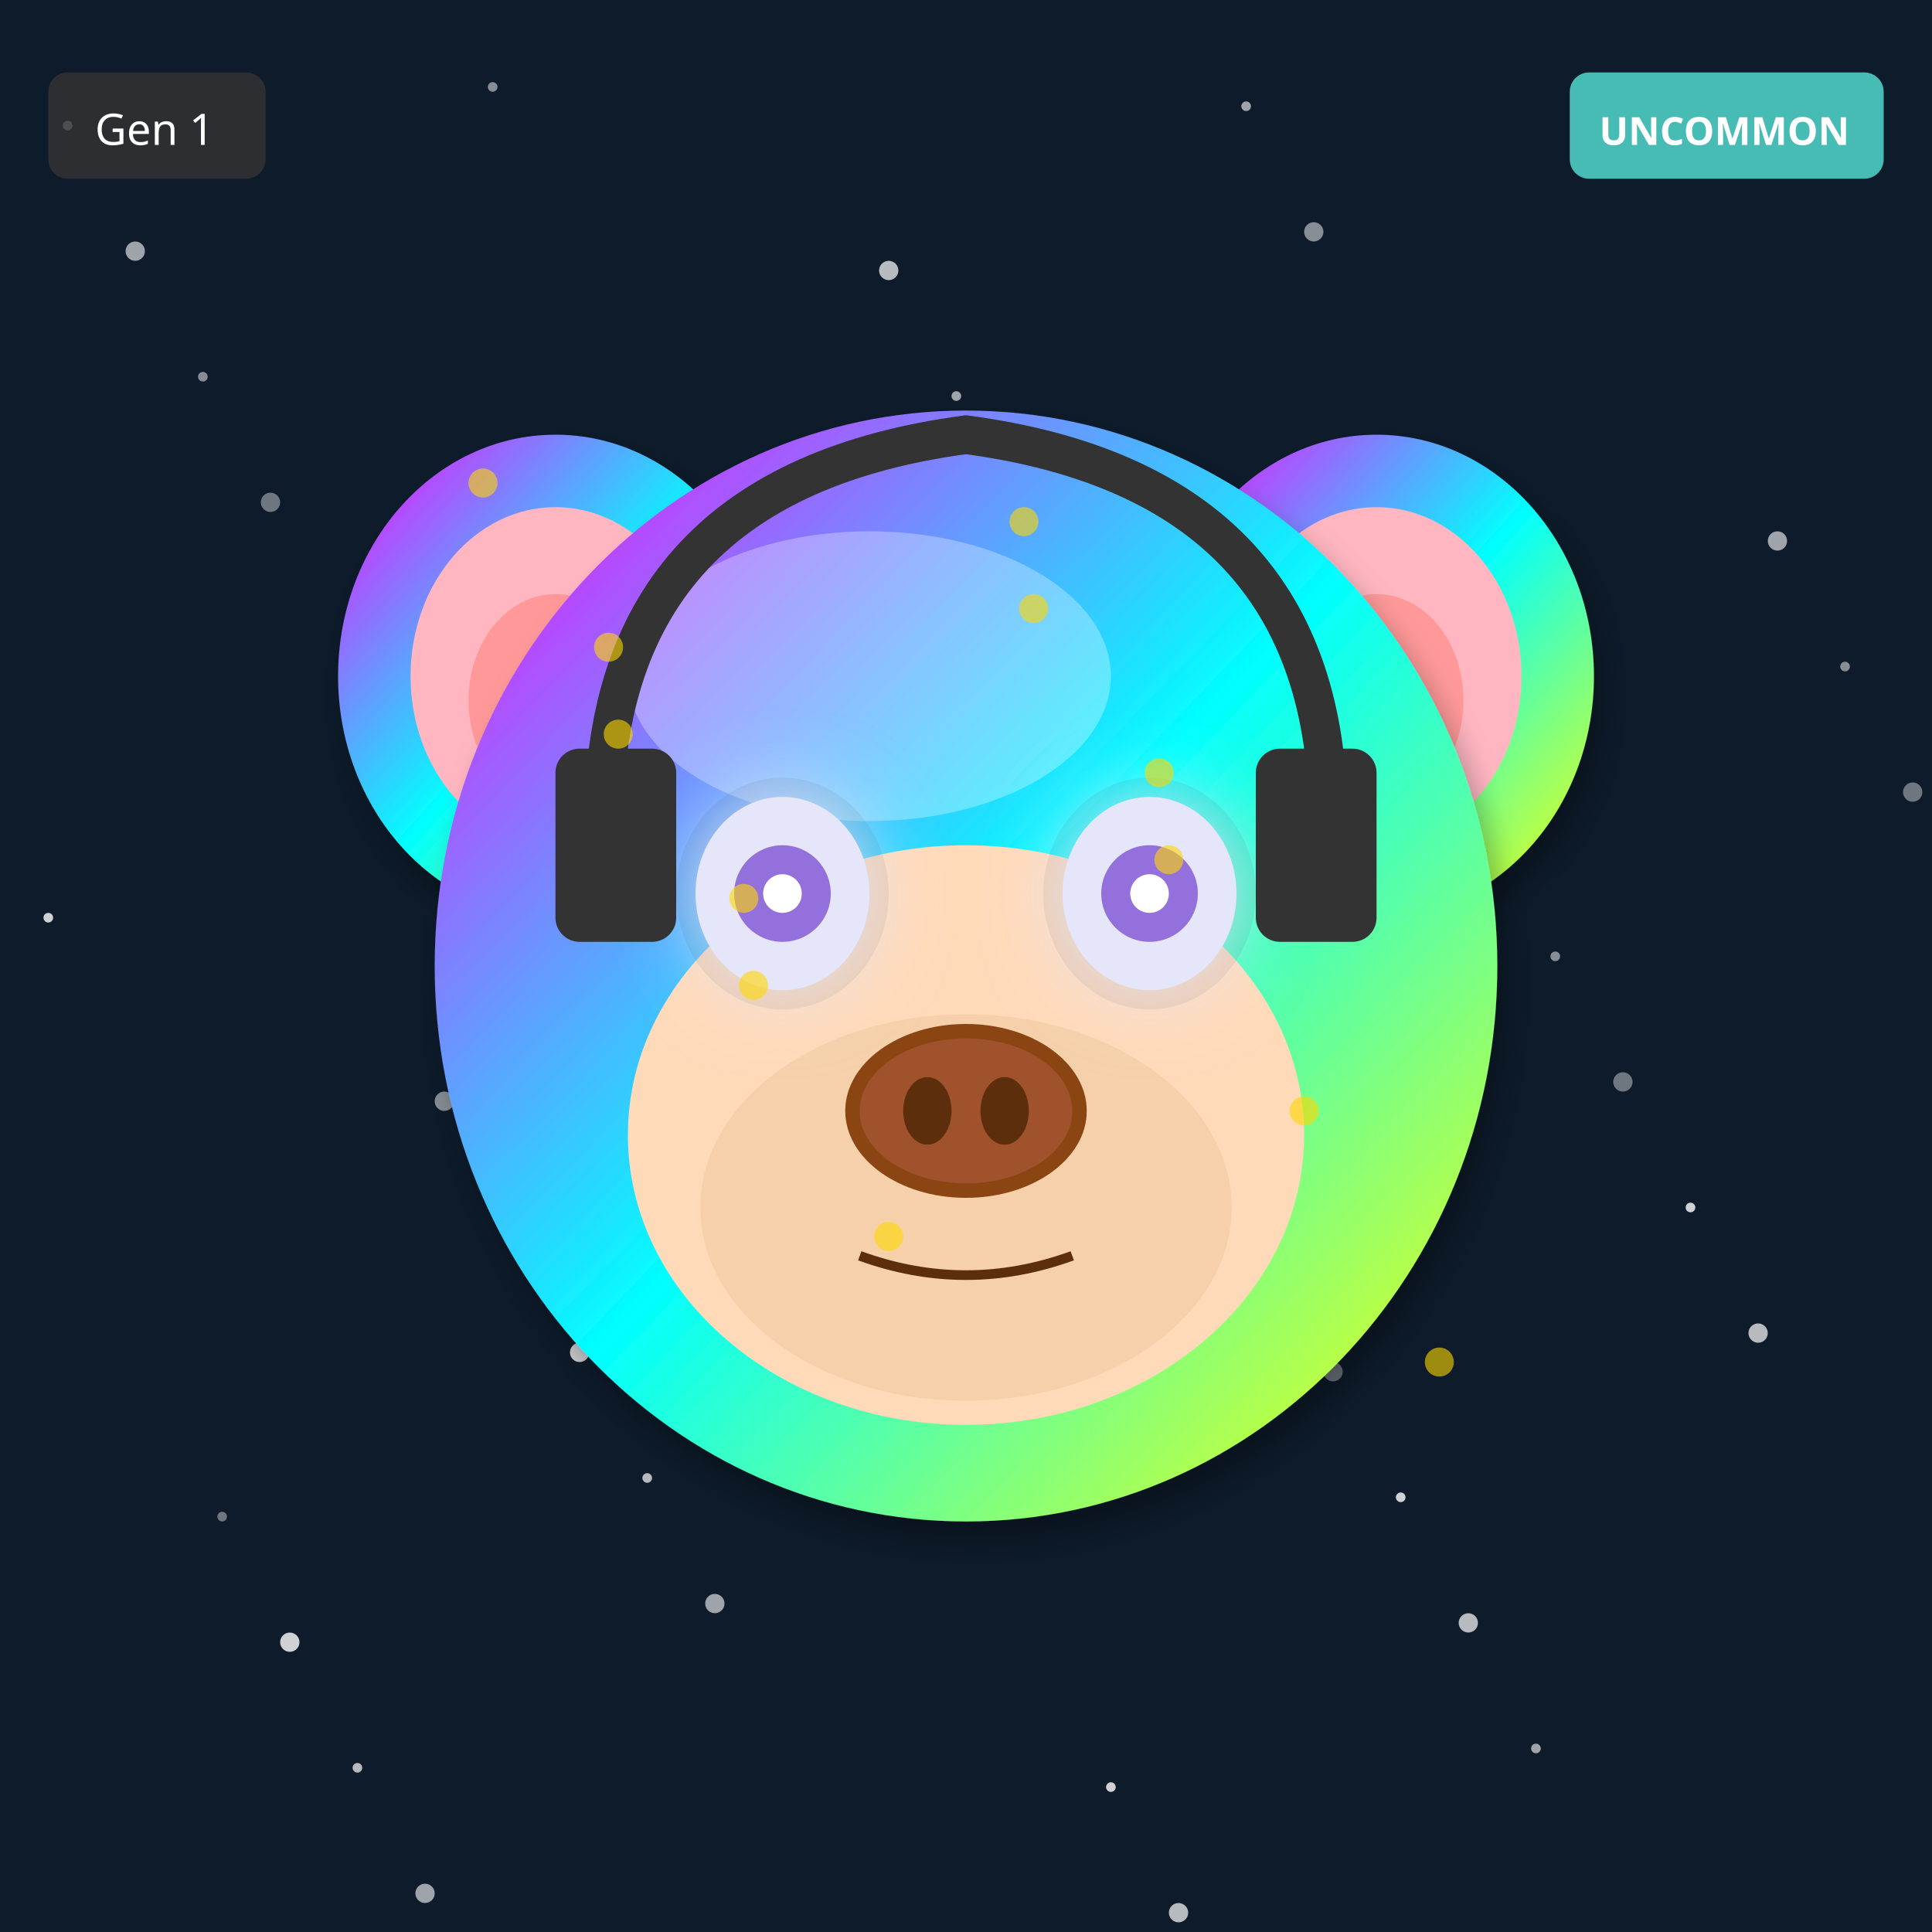
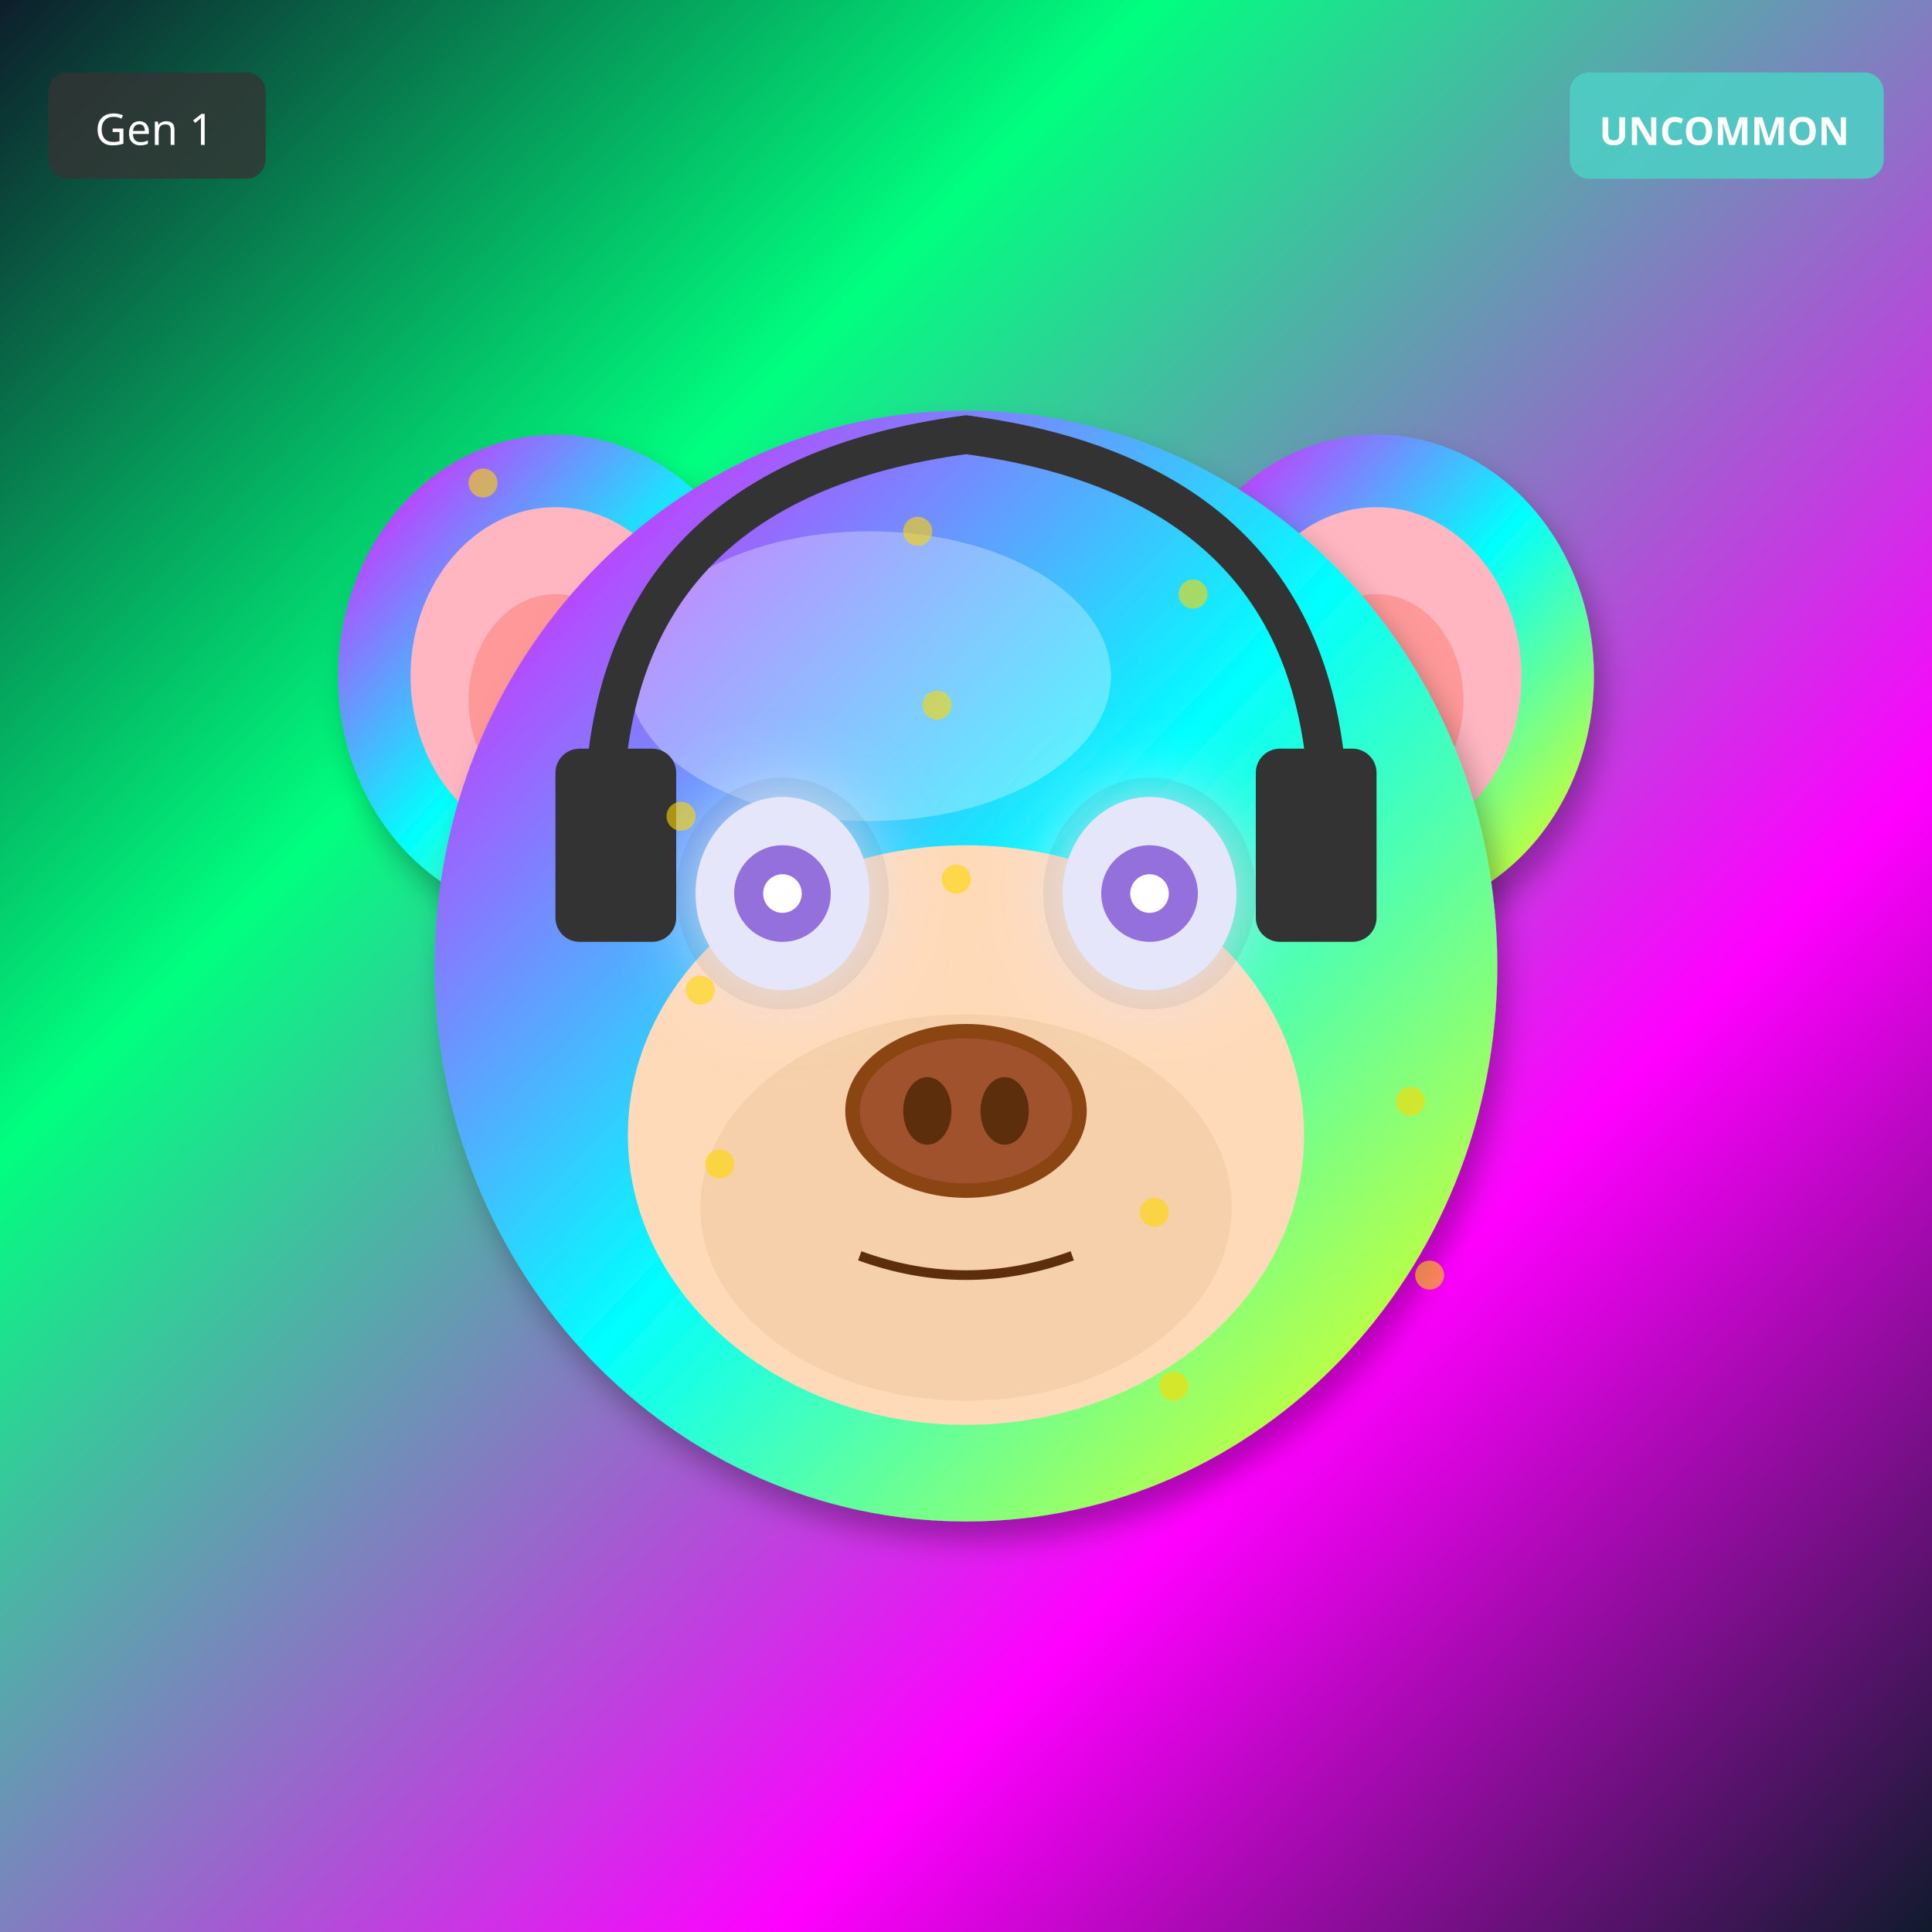
<svg xmlns="http://www.w3.org/2000/svg" width="400" height="400" viewBox="0 0 400 400">
  <defs>
    <filter id="shadow" x="-20%" y="-20%" width="140%" height="140%">
      <feDropShadow dx="2" dy="4" stdDeviation="3" flood-opacity="0.3" />
    </filter>
    <filter id="glow" x="-50%" y="-50%" width="200%" height="200%">
      <feGaussianBlur stdDeviation="8" result="blur" />
      <feMerge>
        <feMergeNode in="blur" />
        <feMergeNode in="SourceGraphic" />
      </feMerge>
    </filter>
    <linearGradient id="rainbow-body" x1="0%" y1="0%" x2="100%" y2="100%">
      <stop offset="0%" stop-color="#FF6B6B" />
      <stop offset="25%" stop-color="#FFE66D" />
      <stop offset="50%" stop-color="#4ECDC4" />
      <stop offset="75%" stop-color="#45B7D1" />
      <stop offset="100%" stop-color="#DDA0DD" />
    </linearGradient>
    <radialGradient id="galaxy-body" cx="30%" cy="30%">
      <stop offset="0%" stop-color="#E6E6FA" />
      <stop offset="50%" stop-color="#9370DB" />
      <stop offset="100%" stop-color="#1A0033" />
    </radialGradient>
    <linearGradient id="holo-body" x1="0%" y1="0%" x2="100%" y2="100%">
      <stop offset="0%" stop-color="#FF00FF" />
      <stop offset="50%" stop-color="#00FFFF" />
      <stop offset="100%" stop-color="#FFFF00" />
    </linearGradient>
    <linearGradient id="sky-gradient" x1="0%" y1="0%" x2="0%" y2="100%">
      <stop offset="0%" stop-color="#87CEEB" />
      <stop offset="100%" stop-color="#E0F4FF" />
    </linearGradient>
    <linearGradient id="grass-gradient" x1="0%" y1="0%" x2="0%" y2="100%">
      <stop offset="0%" stop-color="#90EE90" />
      <stop offset="100%" stop-color="#228B22" />
    </linearGradient>
    <linearGradient id="sunset-gradient" x1="0%" y1="0%" x2="0%" y2="100%">
      <stop offset="0%" stop-color="#FF6B6B" />
      <stop offset="50%" stop-color="#FFE66D" />
      <stop offset="100%" stop-color="#4ECDC4" />
    </linearGradient>
    <linearGradient id="aurora-gradient" x1="0%" y1="0%" x2="100%" y2="100%">
      <stop offset="0%" stop-color="#0D1B2A" />
      <stop offset="30%" stop-color="#00FF7F" />
      <stop offset="70%" stop-color="#FF00FF" />
      <stop offset="100%" stop-color="#0D1B2A" />
    </linearGradient>
    <radialGradient id="multiverse-gradient" cx="50%" cy="50%">
      <stop offset="0%" stop-color="#FFD700" />
      <stop offset="40%" stop-color="#FF00FF" />
      <stop offset="70%" stop-color="#00FFFF" />
      <stop offset="100%" stop-color="#000" />
    </radialGradient>
    <linearGradient id="rift-gradient" x1="0%" y1="0%" x2="100%" y2="100%">
      <stop offset="0%" stop-color="#000" />
      <stop offset="30%" stop-color="#9400D3" />
      <stop offset="50%" stop-color="#00FFFF" />
      <stop offset="70%" stop-color="#9400D3" />
      <stop offset="100%" stop-color="#000" />
    </linearGradient>
    <linearGradient id="heaven-gradient" x1="0%" y1="0%" x2="0%" y2="100%">
      <stop offset="0%" stop-color="#FFF" />
      <stop offset="50%" stop-color="#FFD700" stop-opacity="0.3" />
      <stop offset="100%" stop-color="#F0F8FF" />
    </linearGradient>
    <clipPath id="head-clip">
      <ellipse cx="200" cy="200" rx="110" ry="115" />
    </clipPath>
  </defs>
-   <rect width="400" height="400" fill="#0D1B2A" />
-   <circle cx="46" cy="314" r="1" fill="white" opacity="0.4" />
-   <circle cx="92" cy="228" r="2" fill="white" opacity="0.5" />
-   <circle cx="138" cy="142" r="1" fill="white" opacity="0.6" />
-   <circle cx="184" cy="56" r="2" fill="white" opacity="0.7" />
-   <circle cx="230" cy="370" r="1" fill="white" opacity="0.8" />
-   <circle cx="276" cy="284" r="2" fill="white" opacity="0.4" />
-   <circle cx="322" cy="198" r="1" fill="white" opacity="0.5" />
-   <circle cx="368" cy="112" r="2" fill="white" opacity="0.6" />
-   <circle cx="14" cy="26" r="1" fill="white" opacity="0.7" />
-   <circle cx="60" cy="340" r="2" fill="white" opacity="0.8" />
-   <circle cx="106" cy="254" r="1" fill="white" opacity="0.4" />
-   <circle cx="152" cy="168" r="2" fill="white" opacity="0.5" />
-   <circle cx="198" cy="82" r="1" fill="white" opacity="0.6" />
-   <circle cx="244" cy="396" r="2" fill="white" opacity="0.7" />
-   <circle cx="290" cy="310" r="1" fill="white" opacity="0.8" />
-   <circle cx="336" cy="224" r="2" fill="white" opacity="0.4" />
-   <circle cx="382" cy="138" r="1" fill="white" opacity="0.5" />
-   <circle cx="28" cy="52" r="2" fill="white" opacity="0.6" />
-   <circle cx="74" cy="366" r="1" fill="white" opacity="0.7" />
-   <circle cx="120" cy="280" r="2" fill="white" opacity="0.8" />
-   <circle cx="166" cy="194" r="1" fill="white" opacity="0.4" />
-   <circle cx="212" cy="108" r="2" fill="white" opacity="0.5" />
-   <circle cx="258" cy="22" r="1" fill="white" opacity="0.6" />
-   <circle cx="304" cy="336" r="2" fill="white" opacity="0.7" />
-   <circle cx="350" cy="250" r="1" fill="white" opacity="0.8" />
-   <circle cx="396" cy="164" r="2" fill="white" opacity="0.4" />
-   <circle cx="42" cy="78" r="1" fill="white" opacity="0.5" />
-   <circle cx="88" cy="392" r="2" fill="white" opacity="0.6" />
-   <circle cx="134" cy="306" r="1" fill="white" opacity="0.7" />
-   <circle cx="180" cy="220" r="2" fill="white" opacity="0.8" />
-   <circle cx="226" cy="134" r="1" fill="white" opacity="0.4" />
-   <circle cx="272" cy="48" r="2" fill="white" opacity="0.5" />
-   <circle cx="318" cy="362" r="1" fill="white" opacity="0.6" />
-   <circle cx="364" cy="276" r="2" fill="white" opacity="0.7" />
-   <circle cx="10" cy="190" r="1" fill="white" opacity="0.8" />
-   <circle cx="56" cy="104" r="2" fill="white" opacity="0.4" />
-   <circle cx="102" cy="18" r="1" fill="white" opacity="0.5" />
-   <circle cx="148" cy="332" r="2" fill="white" opacity="0.6" />
-   <circle cx="194" cy="246" r="1" fill="white" opacity="0.7" />
-   <circle cx="240" cy="160" r="2" fill="white" opacity="0.8" />
+   <rect width="400" height="400" fill="url(#aurora-gradient)" />
  <ellipse cx="115" cy="140" rx="45" ry="50" fill="url(#holo-body)" filter="url(#shadow)" />
  <ellipse cx="115" cy="140" rx="30" ry="35" fill="#FFB6C1" />
  <ellipse cx="115" cy="145" rx="18" ry="22" fill="#FF9999" />
  <ellipse cx="285" cy="140" rx="45" ry="50" fill="url(#holo-body)" filter="url(#shadow)" />
  <ellipse cx="285" cy="140" rx="30" ry="35" fill="#FFB6C1" />
  <ellipse cx="285" cy="145" rx="18" ry="22" fill="#FF9999" />
  <ellipse cx="200" cy="200" rx="110" ry="115" fill="url(#holo-body)" filter="url(#shadow)" />
  <ellipse cx="180" cy="140" rx="50" ry="30" fill="#FFFFFF" opacity="0.3" />
  <ellipse cx="200" cy="235" rx="70" ry="60" fill="#FFDAB9" />
  <ellipse cx="200" cy="250" rx="55" ry="40" fill="#DEB887" opacity="0.3" />
  <ellipse cx="162" cy="185" rx="22" ry="24" fill="#000" opacity="0.08" />
  <ellipse cx="238" cy="185" rx="22" ry="24" fill="#000" opacity="0.08" />
  <ellipse cx="162" cy="185" rx="18" ry="20" fill="#E6E6FA" filter="url(#glow)" />
  <circle cx="162" cy="185" r="10" fill="#9370DB" />
  <circle cx="162" cy="185" r="4" fill="#FFF" />
  <ellipse cx="238" cy="185" rx="18" ry="20" fill="#E6E6FA" filter="url(#glow)" />
  <circle cx="238" cy="185" r="10" fill="#9370DB" />
  <circle cx="238" cy="185" r="4" fill="#FFF" />
  <g>
    <ellipse cx="200" cy="230" rx="25" ry="18" fill="#8B4513" />
    <ellipse cx="200" cy="230" rx="22" ry="15" fill="#A0522D" />
    <ellipse cx="192" cy="230" rx="5" ry="7" fill="#5D2E0C" />
    <ellipse cx="208" cy="230" rx="5" ry="7" fill="#5D2E0C" />
  </g>
  <path d="M178 260 Q200 268 222 260" stroke="#5D2E0C" stroke-width="2" fill="none" />
  <path d="M125 170 Q125 100 200 90 Q275 100 275 170" stroke="#333" stroke-width="8" fill="none" />
  <rect x="115" y="155" width="25" height="40" rx="5" fill="#333" />
  <rect x="260" y="155" width="25" height="40" rx="5" fill="#333" />
  <circle cx="100" cy="100" r="3" fill="#FFD700" opacity="0.6" />
-   <circle cx="214" cy="126" r="3" fill="#FFD700" opacity="0.6" />
-   <circle cx="128" cy="152" r="3" fill="#FFD700" opacity="0.6" />
-   <circle cx="242" cy="178" r="3" fill="#FFD700" opacity="0.6" />
-   <circle cx="156" cy="204" r="3" fill="#FFD700" opacity="0.6" />
-   <circle cx="270" cy="230" r="3" fill="#FFD700" opacity="0.6" />
-   <circle cx="184" cy="256" r="3" fill="#FFD700" opacity="0.6" />
-   <circle cx="298" cy="282" r="3" fill="#FFD700" opacity="0.6" />
-   <circle cx="212" cy="108" r="3" fill="#FFD700" opacity="0.6" />
-   <circle cx="126" cy="134" r="3" fill="#FFD700" opacity="0.6" />
-   <circle cx="240" cy="160" r="3" fill="#FFD700" opacity="0.6" />
-   <circle cx="154" cy="186" r="3" fill="#FFD700" opacity="0.6" />
+   <circle cx="149" cy="241" r="3" fill="#FFD700" opacity="0.6" />
+   <circle cx="198" cy="182" r="3" fill="#FFD700" opacity="0.6" />
+   <circle cx="247" cy="123" r="3" fill="#FFD700" opacity="0.6" />
+   <circle cx="296" cy="264" r="3" fill="#FFD700" opacity="0.6" />
+   <circle cx="145" cy="205" r="3" fill="#FFD700" opacity="0.6" />
+   <circle cx="194" cy="146" r="3" fill="#FFD700" opacity="0.6" />
+   <circle cx="243" cy="287" r="3" fill="#FFD700" opacity="0.6" />
+   <circle cx="292" cy="228" r="3" fill="#FFD700" opacity="0.6" />
+   <circle cx="141" cy="169" r="3" fill="#FFD700" opacity="0.6" />
+   <circle cx="190" cy="110" r="3" fill="#FFD700" opacity="0.6" />
+   <circle cx="239" cy="251" r="3" fill="#FFD700" opacity="0.6" />
  <g transform="translate(325, 15)">
    <rect width="65" height="22" rx="4" fill="#4ECDC4" opacity="0.9" />
    <text x="32" y="15" font-size="8" fill="#FFF" text-anchor="middle" font-family="sans-serif" font-weight="bold">UNCOMMON</text>
  </g>
  <g transform="translate(10, 15)">
    <rect width="45" height="22" rx="4" fill="#333" opacity="0.8" />
    <text x="22" y="15" font-size="9" fill="#FFF" text-anchor="middle" font-family="sans-serif">Gen 1</text>
  </g>
</svg>
